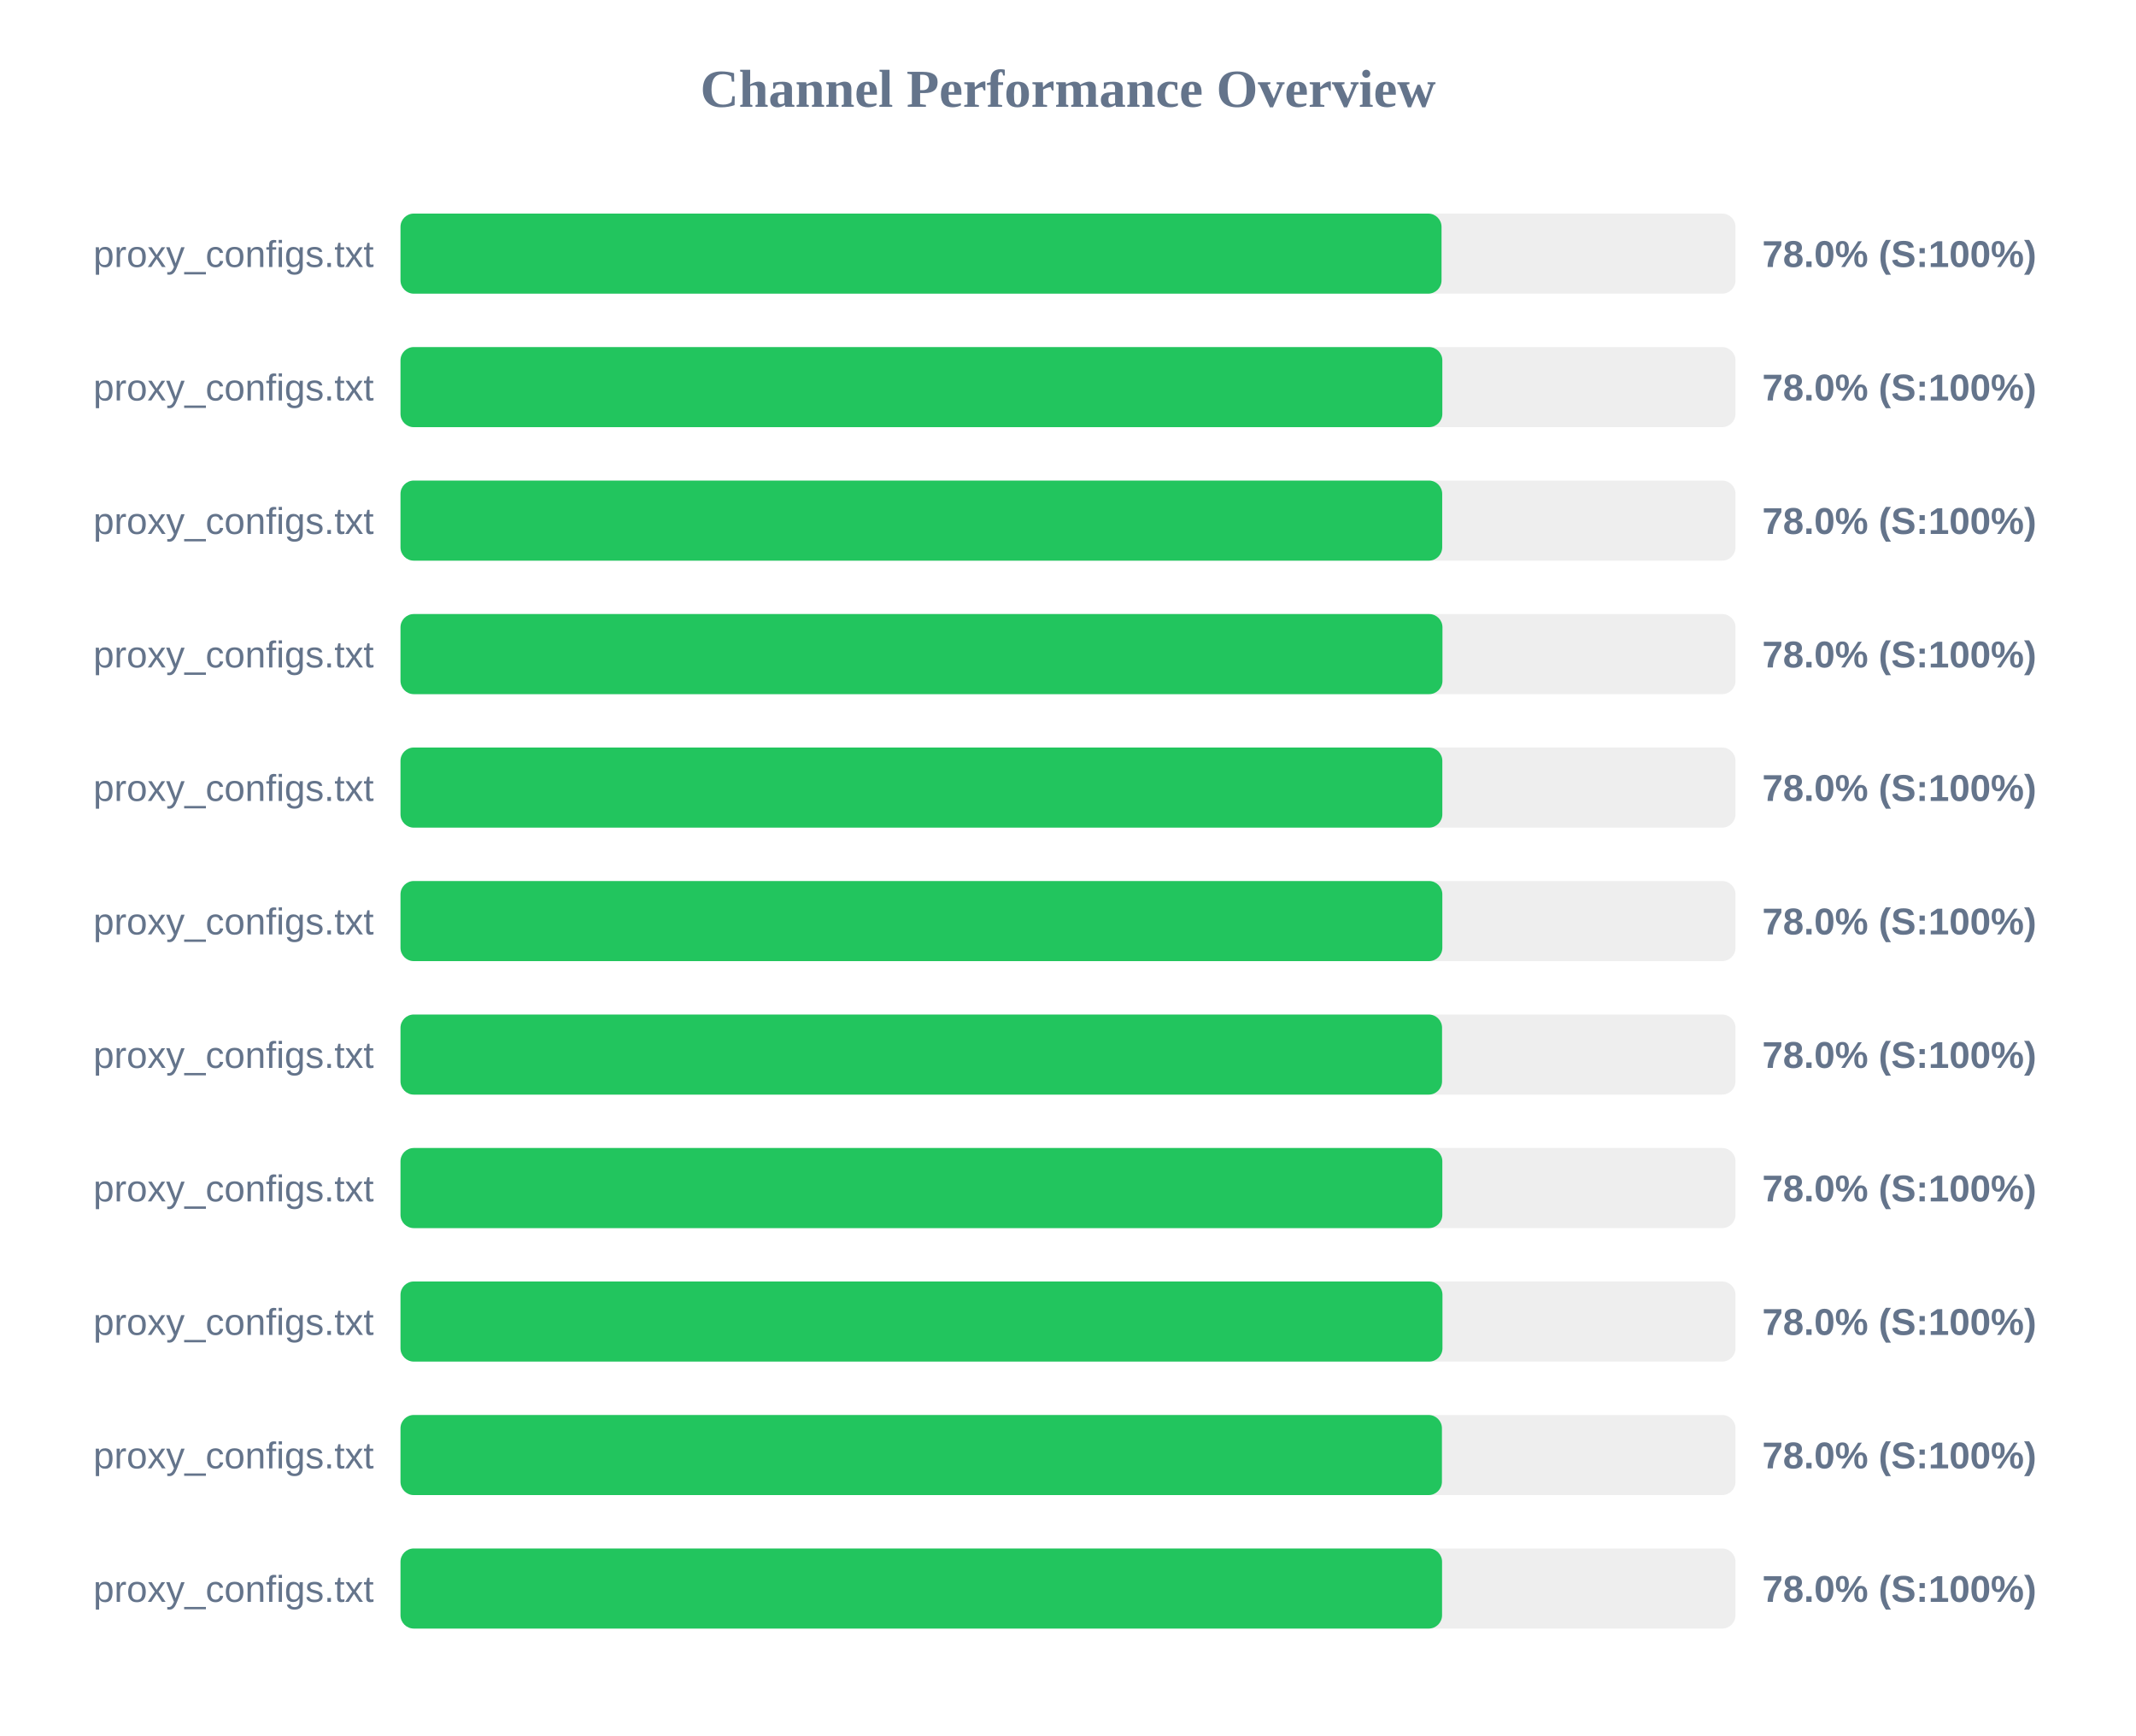
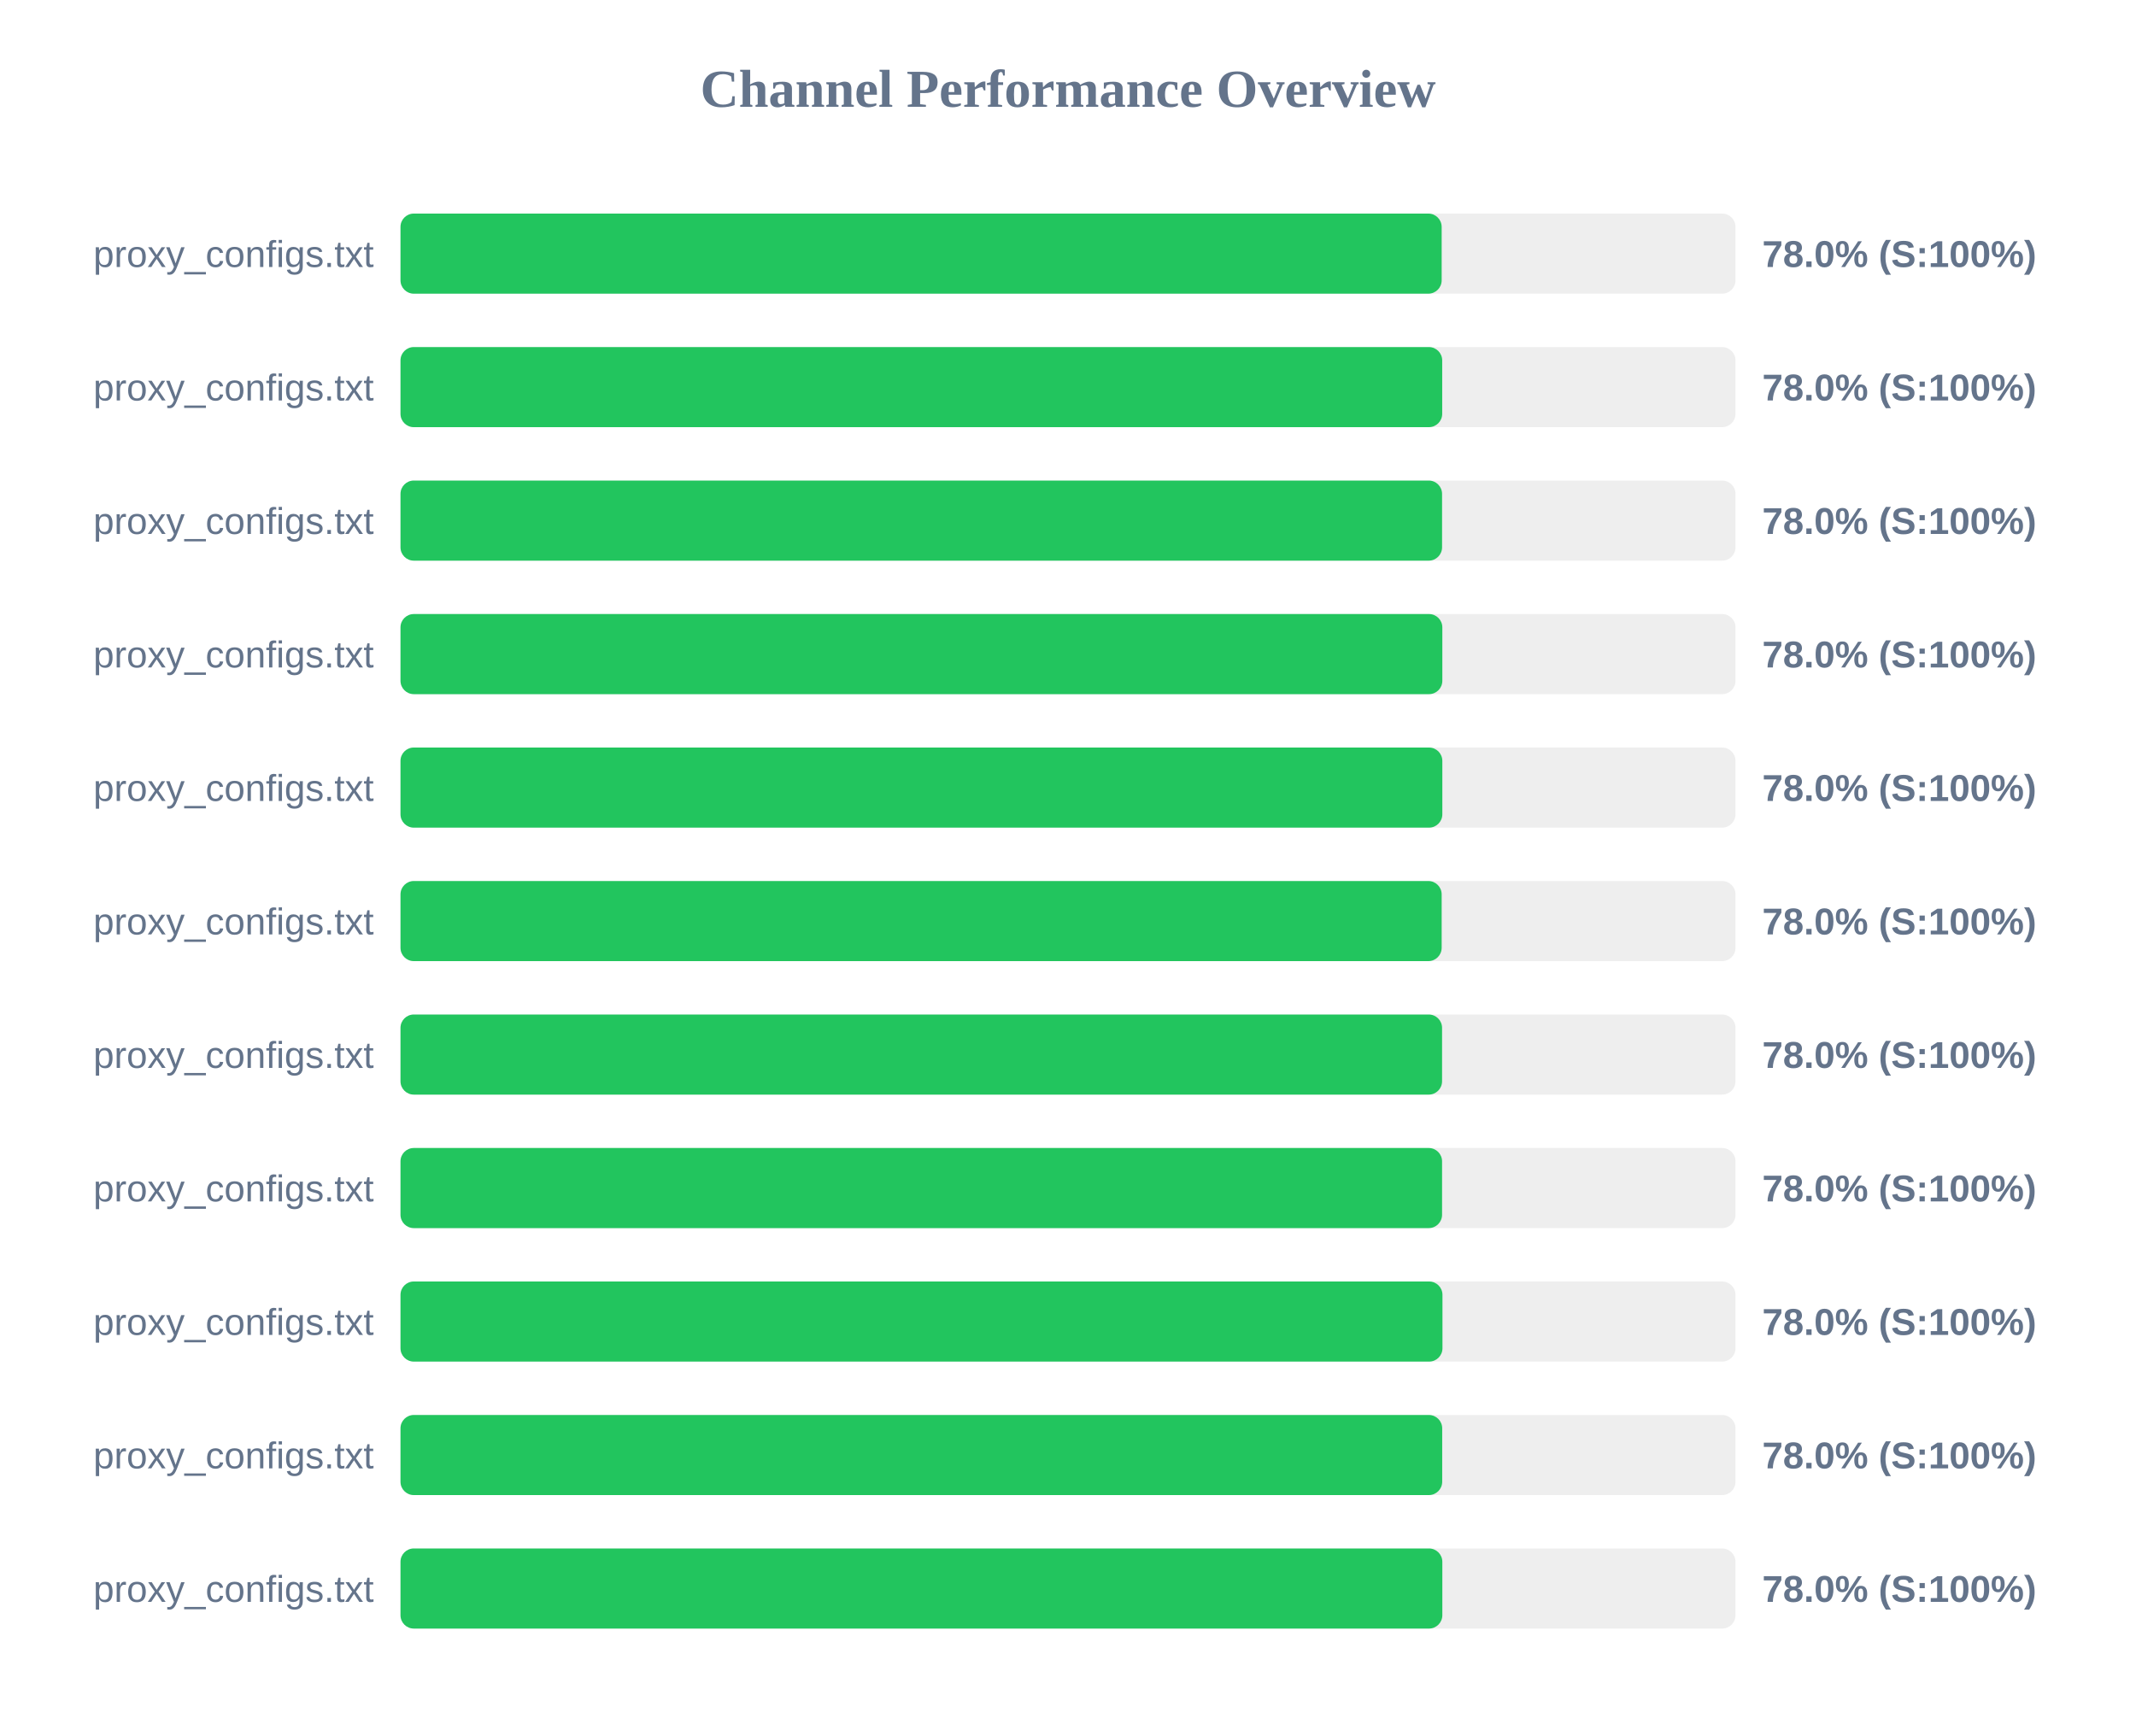
<svg xmlns="http://www.w3.org/2000/svg" width="800" height="650" version="1.1">
  <style>
        .row { font: 14px Arial; fill: #64748b; }
        .score { font: bold 14px Arial; fill: #64748b; }
    </style>
  <text x="400" y="40" text-anchor="middle" font-size="20px" font-weight="bold" fill="#64748b">Channel Performance Overview</text>
  <rect x="150" y="80" width="500" height="30" fill="#eee" rx="5" />
-   <rect x="150" y="80" width="389.9" height="30" fill="#22c55e" rx="5" />
+   <rect x="150" y="80" width="389.95" height="30" fill="#22c55e" rx="5" />
  <text x="140" y="100" text-anchor="end" class="row">proxy_configs.txt</text>
  <text x="660" y="100" text-anchor="start" class="score">78.0% (S:100%)</text>
  <rect x="150" y="130" width="500" height="30" fill="#eee" rx="5" />
-   <rect x="150" y="130" width="390.2" height="30" fill="#22c55e" rx="5" />
+   <rect x="150" y="130" width="390.15" height="30" fill="#22c55e" rx="5" />
  <text x="140" y="150" text-anchor="end" class="row">proxy_configs.txt</text>
  <text x="660" y="150" text-anchor="start" class="score">78.0% (S:100%)</text>
  <rect x="150" y="180" width="500" height="30" fill="#eee" rx="5" />
-   <rect x="150" y="180" width="390.15" height="30" fill="#22c55e" rx="5" />
+   <rect x="150" y="180" width="390.1" height="30" fill="#22c55e" rx="5" />
  <text x="140" y="200" text-anchor="end" class="row">proxy_configs.txt</text>
  <text x="660" y="200" text-anchor="start" class="score">78.0% (S:100%)</text>
  <rect x="150" y="230" width="500" height="30" fill="#eee" rx="5" />
-   <rect x="150" y="230" width="390.25" height="30" fill="#22c55e" rx="5" />
+   <rect x="150" y="230" width="390.2" height="30" fill="#22c55e" rx="5" />
  <text x="140" y="250" text-anchor="end" class="row">proxy_configs.txt</text>
  <text x="660" y="250" text-anchor="start" class="score">78.0% (S:100%)</text>
  <rect x="150" y="280" width="500" height="30" fill="#eee" rx="5" />
  <rect x="150" y="280" width="390.2" height="30" fill="#22c55e" rx="5" />
  <text x="140" y="300" text-anchor="end" class="row">proxy_configs.txt</text>
  <text x="660" y="300" text-anchor="start" class="score">78.0% (S:100%)</text>
  <rect x="150" y="330" width="500" height="30" fill="#eee" rx="5" />
-   <rect x="150" y="330" width="390.2" height="30" fill="#22c55e" rx="5" />
+   <rect x="150" y="330" width="389.95" height="30" fill="#22c55e" rx="5" />
  <text x="140" y="350" text-anchor="end" class="row">proxy_configs.txt</text>
  <text x="660" y="350" text-anchor="start" class="score">78.0% (S:100%)</text>
  <rect x="150" y="380" width="500" height="30" fill="#eee" rx="5" />
  <rect x="150" y="380" width="390.1" height="30" fill="#22c55e" rx="5" />
  <text x="140" y="400" text-anchor="end" class="row">proxy_configs.txt</text>
  <text x="660" y="400" text-anchor="start" class="score">78.0% (S:100%)</text>
  <rect x="150" y="430" width="500" height="30" fill="#eee" rx="5" />
-   <rect x="150" y="430" width="390.2" height="30" fill="#22c55e" rx="5" />
+   <rect x="150" y="430" width="390.1" height="30" fill="#22c55e" rx="5" />
  <text x="140" y="450" text-anchor="end" class="row">proxy_configs.txt</text>
  <text x="660" y="450" text-anchor="start" class="score">78.0% (S:100%)</text>
  <rect x="150" y="480" width="500" height="30" fill="#eee" rx="5" />
  <rect x="150" y="480" width="390.25" height="30" fill="#22c55e" rx="5" />
  <text x="140" y="500" text-anchor="end" class="row">proxy_configs.txt</text>
  <text x="660" y="500" text-anchor="start" class="score">78.0% (S:100%)</text>
  <rect x="150" y="530" width="500" height="30" fill="#eee" rx="5" />
-   <rect x="150" y="530" width="390.05" height="30" fill="#22c55e" rx="5" />
+   <rect x="150" y="530" width="390.15" height="30" fill="#22c55e" rx="5" />
  <text x="140" y="550" text-anchor="end" class="row">proxy_configs.txt</text>
  <text x="660" y="550" text-anchor="start" class="score">78.0% (S:100%)</text>
  <rect x="150" y="580" width="500" height="30" fill="#eee" rx="5" />
-   <rect x="150" y="580" width="390.1" height="30" fill="#22c55e" rx="5" />
+   <rect x="150" y="580" width="390.2" height="30" fill="#22c55e" rx="5" />
  <text x="140" y="600" text-anchor="end" class="row">proxy_configs.txt</text>
  <text x="660" y="600" text-anchor="start" class="score">78.0% (S:100%)</text>
</svg>
